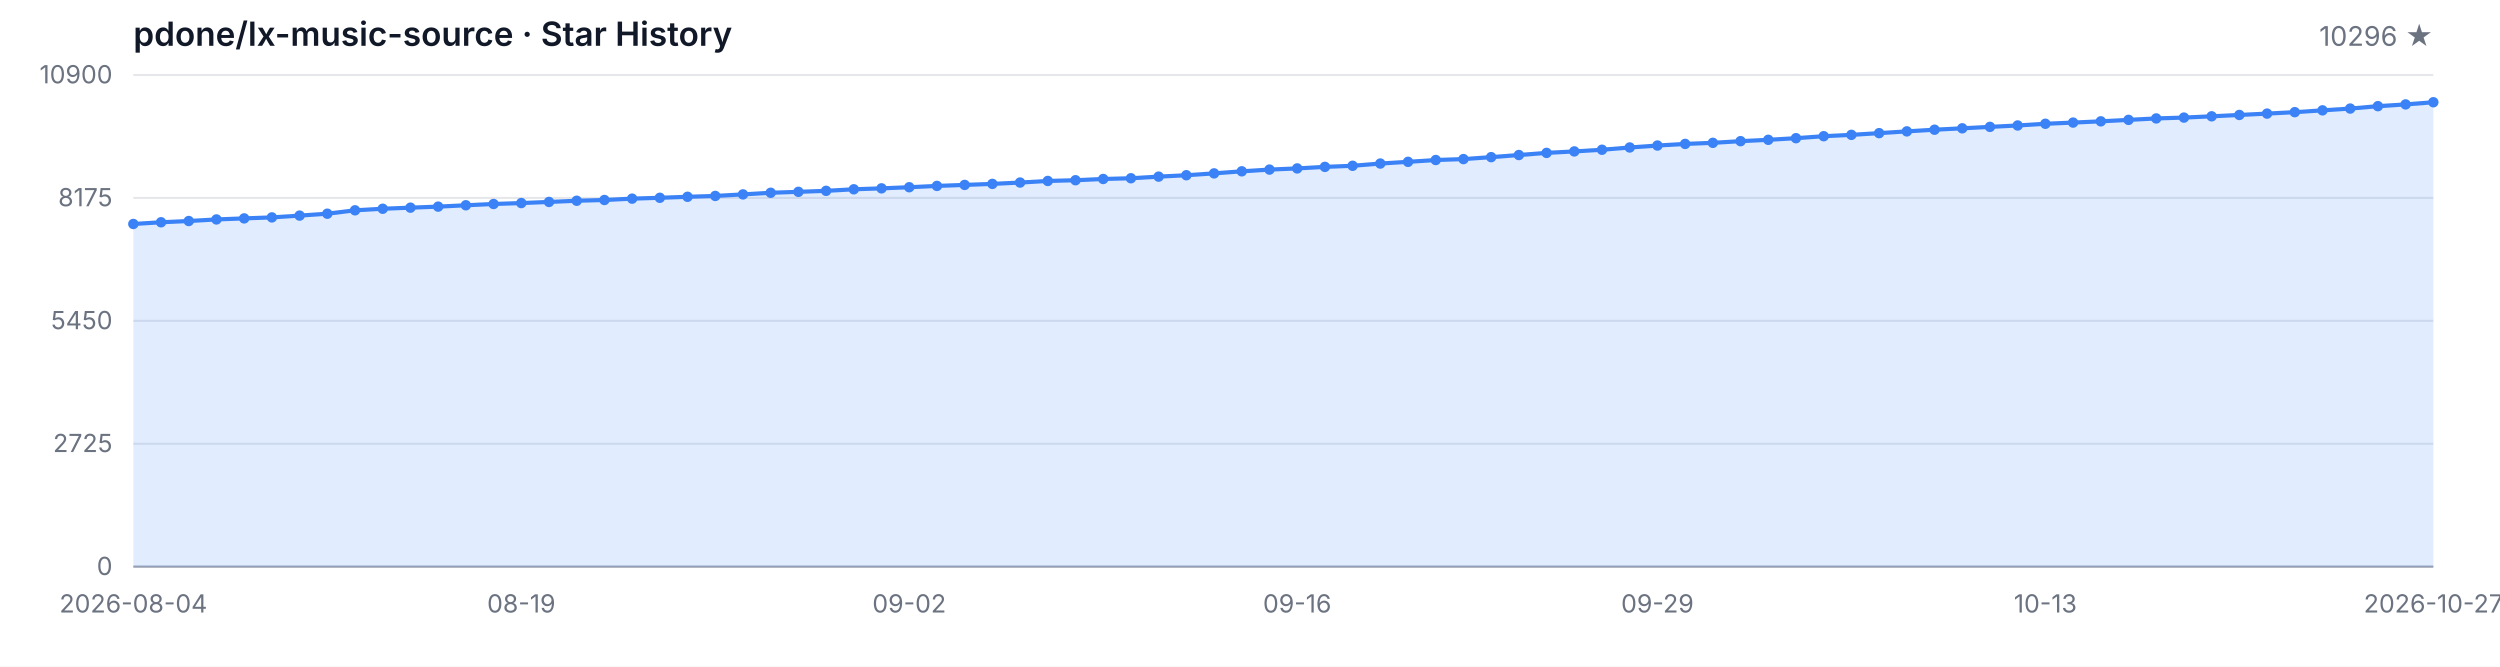
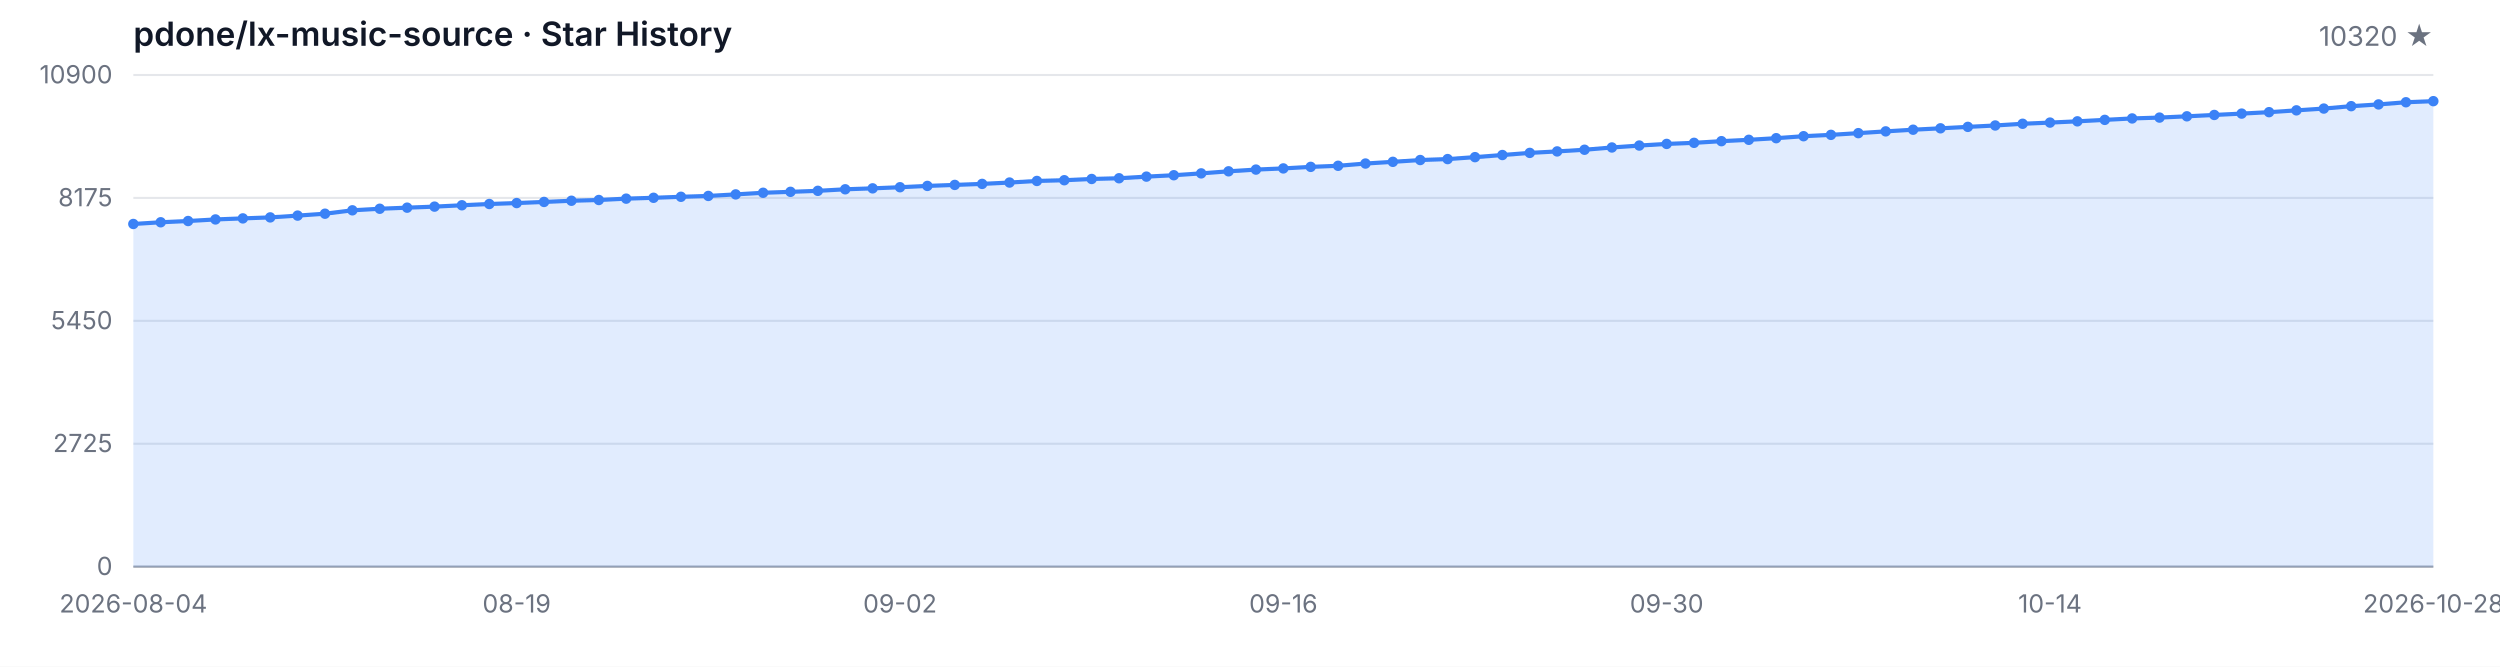
<svg xmlns="http://www.w3.org/2000/svg" width="1200" height="320" viewBox="0 0 1200 320" role="img" aria-label="Star History">
  <style>
  .bg { fill: #ffffff; }
  .grid { stroke: #e5e7eb; stroke-width: 1; }
  .axis { stroke: #9ca3af; stroke-width: 1; }
  .area { fill: rgba(59, 130, 246, 0.15); }
  .line { fill: none; stroke: #3b82f6; stroke-width: 2; stroke-linejoin: round; stroke-linecap: round; }
  .dot { fill: #3b82f6; }
  .tlabel { fill: #6b7280; font-family: -apple-system, BlinkMacSystemFont, 'Segoe UI', sans-serif; font-size: 12px; }
  .title { fill: #111827; font-family: -apple-system, BlinkMacSystemFont, 'Segoe UI', sans-serif; font-size: 16px; font-weight: 600; }
  .subtitle { fill: #6b7280; font-family: -apple-system, BlinkMacSystemFont, 'Segoe UI', sans-serif; font-size: 13px; }
  @media (prefers-color-scheme: dark) {
    .bg { fill: #0d1117; }
    .grid { stroke: #21262d; }
    .axis { stroke: #484f58; }
    .area { fill: rgba(58, 132, 255, 0.18); }
    .line { stroke: #58a6ff; }
    .dot { fill: #58a6ff; }
    .tlabel { fill: #8b949e; }
    .title { fill: #c9d1d9; }
    .subtitle { fill: #8b949e; }
  }
</style>
  <rect class="bg" width="1200" height="320" />
  <text class="title" x="64" y="22">pdone/lx-music-source · Star History</text>
-   <text class="subtitle" x="1168" y="22" text-anchor="end">10296 ★</text>
+   <text class="subtitle" x="1168" y="22" text-anchor="end">10320 ★</text>
  <line class="grid" x1="64" y1="272.00" x2="1168" y2="272.00" />
  <line class="grid" x1="64" y1="213.00" x2="1168" y2="213.00" />
  <line class="grid" x1="64" y1="154.00" x2="1168" y2="154.00" />
  <line class="grid" x1="64" y1="95.00" x2="1168" y2="95.00" />
  <line class="grid" x1="64" y1="36.00" x2="1168" y2="36.00" />
  <text class="tlabel" x="54" y="276.00" text-anchor="end">0</text>
  <text class="tlabel" x="54" y="217.00" text-anchor="end">2725</text>
  <text class="tlabel" x="54" y="158.00" text-anchor="end">5450</text>
  <text class="tlabel" x="54" y="99.00" text-anchor="end">8175</text>
  <text class="tlabel" x="54" y="40.00" text-anchor="end">10900</text>
  <line class="axis" x1="64" y1="272" x2="1168" y2="272" />
-   <path class="area" d="M 64.00 272.00 L 64.00 107.51 L 77.30 106.69 L 90.60 106.09 L 103.90 105.33 L 117.20 104.83 L 130.51 104.35 L 143.81 103.49 L 157.11 102.58 L 170.41 100.95 L 183.71 100.20 L 197.01 99.68 L 210.31 99.18 L 223.61 98.53 L 236.92 97.92 L 250.22 97.47 L 263.52 96.93 L 276.82 96.36 L 290.12 96.00 L 303.42 95.35 L 316.72 94.94 L 330.02 94.46 L 343.33 94.05 L 356.63 93.31 L 369.93 92.53 L 383.23 92.08 L 396.53 91.60 L 409.83 90.86 L 423.13 90.41 L 436.43 89.87 L 449.73 89.24 L 463.04 88.76 L 476.34 88.27 L 489.64 87.62 L 502.94 86.86 L 516.24 86.51 L 529.54 85.91 L 542.84 85.56 L 556.14 84.78 L 569.45 84.11 L 582.75 83.22 L 596.05 82.23 L 609.35 81.40 L 622.65 80.84 L 635.95 80.10 L 649.25 79.58 L 662.55 78.50 L 675.86 77.68 L 689.16 76.81 L 702.46 76.36 L 715.76 75.43 L 729.06 74.41 L 742.36 73.39 L 755.66 72.68 L 768.96 71.88 L 782.27 70.79 L 795.57 69.86 L 808.87 69.08 L 822.17 68.56 L 835.47 67.76 L 848.77 67.11 L 862.07 66.33 L 875.37 65.38 L 888.67 64.73 L 901.98 63.91 L 915.28 63.06 L 928.58 62.26 L 941.88 61.59 L 955.18 60.90 L 968.48 60.23 L 981.78 59.41 L 995.08 58.84 L 1008.39 58.24 L 1021.69 57.54 L 1034.99 56.85 L 1048.29 56.44 L 1061.59 55.83 L 1074.89 55.18 L 1088.19 54.53 L 1101.49 53.84 L 1114.80 52.97 L 1128.10 52.11 L 1141.40 50.96 L 1154.70 50.12 L 1168.00 49.08 L 1168.00 272.00 Z" />
-   <path class="line" d="M 64.00 107.51 L 77.30 106.69 L 90.60 106.09 L 103.90 105.33 L 117.20 104.83 L 130.51 104.35 L 143.81 103.49 L 157.11 102.58 L 170.41 100.95 L 183.71 100.20 L 197.01 99.68 L 210.31 99.18 L 223.61 98.53 L 236.92 97.92 L 250.22 97.47 L 263.52 96.93 L 276.82 96.36 L 290.12 96.00 L 303.42 95.35 L 316.72 94.94 L 330.02 94.46 L 343.33 94.05 L 356.63 93.31 L 369.93 92.53 L 383.23 92.08 L 396.53 91.60 L 409.83 90.86 L 423.13 90.41 L 436.43 89.87 L 449.73 89.24 L 463.04 88.76 L 476.34 88.27 L 489.64 87.62 L 502.94 86.86 L 516.24 86.51 L 529.54 85.91 L 542.84 85.56 L 556.14 84.78 L 569.45 84.11 L 582.75 83.22 L 596.05 82.23 L 609.35 81.40 L 622.65 80.84 L 635.95 80.10 L 649.25 79.58 L 662.55 78.50 L 675.86 77.68 L 689.16 76.81 L 702.46 76.36 L 715.76 75.43 L 729.06 74.41 L 742.36 73.39 L 755.66 72.68 L 768.96 71.88 L 782.27 70.79 L 795.57 69.86 L 808.87 69.08 L 822.17 68.56 L 835.47 67.76 L 848.77 67.11 L 862.07 66.33 L 875.37 65.38 L 888.67 64.73 L 901.98 63.91 L 915.28 63.06 L 928.58 62.26 L 941.88 61.59 L 955.18 60.90 L 968.48 60.23 L 981.78 59.41 L 995.08 58.84 L 1008.39 58.24 L 1021.69 57.54 L 1034.99 56.85 L 1048.29 56.44 L 1061.59 55.83 L 1074.89 55.18 L 1088.19 54.53 L 1101.49 53.84 L 1114.80 52.97 L 1128.10 52.11 L 1141.40 50.96 L 1154.70 50.12 L 1168.00 49.08" />
+   <path class="area" d="M 64.00 272.00 L 64.00 107.51 L 77.14 106.69 L 90.29 106.09 L 103.43 105.33 L 116.57 104.83 L 129.71 104.35 L 142.86 103.49 L 156.00 102.58 L 169.14 100.95 L 182.29 100.20 L 195.43 99.68 L 208.57 99.18 L 221.71 98.53 L 234.86 97.92 L 248.00 97.47 L 261.14 96.93 L 274.29 96.36 L 287.43 96.00 L 300.57 95.35 L 313.71 94.94 L 326.86 94.46 L 340.00 94.05 L 353.14 93.31 L 366.29 92.53 L 379.43 92.08 L 392.57 91.60 L 405.71 90.86 L 418.86 90.41 L 432.00 89.87 L 445.14 89.24 L 458.29 88.76 L 471.43 88.27 L 484.57 87.62 L 497.71 86.86 L 510.86 86.51 L 524.00 85.91 L 537.14 85.56 L 550.29 84.78 L 563.43 84.11 L 576.57 83.22 L 589.71 82.23 L 602.86 81.40 L 616.00 80.84 L 629.14 80.10 L 642.29 79.58 L 655.43 78.50 L 668.57 77.68 L 681.71 76.81 L 694.86 76.36 L 708.00 75.43 L 721.14 74.41 L 734.29 73.39 L 747.43 72.68 L 760.57 71.88 L 773.71 70.79 L 786.86 69.86 L 800.00 69.08 L 813.14 68.56 L 826.29 67.76 L 839.43 67.11 L 852.57 66.33 L 865.71 65.38 L 878.86 64.73 L 892.00 63.91 L 905.14 63.06 L 918.29 62.26 L 931.43 61.59 L 944.57 60.90 L 957.71 60.23 L 970.86 59.41 L 984.00 58.84 L 997.14 58.24 L 1010.29 57.54 L 1023.43 56.85 L 1036.57 56.44 L 1049.71 55.83 L 1062.86 55.18 L 1076.00 54.53 L 1089.14 53.84 L 1102.29 52.97 L 1115.43 52.11 L 1128.57 50.96 L 1141.71 50.12 L 1154.86 49.08 L 1168.00 48.56 L 1168.00 272.00 Z" />
+   <path class="line" d="M 64.00 107.51 L 77.14 106.69 L 90.29 106.09 L 103.43 105.33 L 116.57 104.83 L 129.71 104.35 L 142.86 103.49 L 156.00 102.58 L 169.14 100.95 L 182.29 100.20 L 195.43 99.68 L 208.57 99.18 L 221.71 98.53 L 234.86 97.92 L 248.00 97.47 L 261.14 96.93 L 274.29 96.36 L 287.43 96.00 L 300.57 95.35 L 313.71 94.94 L 326.86 94.46 L 340.00 94.05 L 353.14 93.31 L 366.29 92.53 L 379.43 92.08 L 392.57 91.60 L 405.71 90.86 L 418.86 90.41 L 432.00 89.87 L 445.14 89.24 L 458.29 88.76 L 471.43 88.27 L 484.57 87.62 L 497.71 86.86 L 510.86 86.51 L 524.00 85.91 L 537.14 85.56 L 550.29 84.78 L 563.43 84.11 L 576.57 83.22 L 589.71 82.23 L 602.86 81.40 L 616.00 80.84 L 629.14 80.10 L 642.29 79.58 L 655.43 78.50 L 668.57 77.68 L 681.71 76.81 L 694.86 76.36 L 708.00 75.43 L 721.14 74.41 L 734.29 73.39 L 747.43 72.68 L 760.57 71.88 L 773.71 70.79 L 786.86 69.86 L 800.00 69.08 L 813.14 68.56 L 826.29 67.76 L 839.43 67.11 L 852.57 66.33 L 865.71 65.38 L 878.86 64.73 L 892.00 63.91 L 905.14 63.06 L 918.29 62.26 L 931.43 61.59 L 944.57 60.90 L 957.71 60.23 L 970.86 59.41 L 984.00 58.84 L 997.14 58.24 L 1010.29 57.54 L 1023.43 56.85 L 1036.57 56.44 L 1049.71 55.83 L 1062.86 55.18 L 1076.00 54.53 L 1089.14 53.84 L 1102.29 52.97 L 1115.43 52.11 L 1128.57 50.96 L 1141.71 50.12 L 1154.86 49.08 L 1168.00 48.56" />
  <circle class="dot" cx="64.00" cy="107.51" r="2.5" />
-   <circle class="dot" cx="77.30" cy="106.69" r="2.5" />
-   <circle class="dot" cx="90.60" cy="106.09" r="2.5" />
-   <circle class="dot" cx="103.90" cy="105.33" r="2.5" />
-   <circle class="dot" cx="117.20" cy="104.83" r="2.5" />
-   <circle class="dot" cx="130.51" cy="104.35" r="2.5" />
-   <circle class="dot" cx="143.81" cy="103.49" r="2.5" />
-   <circle class="dot" cx="157.11" cy="102.58" r="2.5" />
-   <circle class="dot" cx="170.41" cy="100.95" r="2.5" />
-   <circle class="dot" cx="183.71" cy="100.20" r="2.5" />
-   <circle class="dot" cx="197.01" cy="99.68" r="2.5" />
-   <circle class="dot" cx="210.31" cy="99.18" r="2.5" />
-   <circle class="dot" cx="223.61" cy="98.53" r="2.5" />
-   <circle class="dot" cx="236.92" cy="97.92" r="2.5" />
-   <circle class="dot" cx="250.22" cy="97.47" r="2.5" />
-   <circle class="dot" cx="263.52" cy="96.93" r="2.5" />
-   <circle class="dot" cx="276.82" cy="96.36" r="2.5" />
-   <circle class="dot" cx="290.12" cy="96.00" r="2.5" />
-   <circle class="dot" cx="303.42" cy="95.35" r="2.5" />
-   <circle class="dot" cx="316.72" cy="94.94" r="2.5" />
-   <circle class="dot" cx="330.02" cy="94.46" r="2.5" />
-   <circle class="dot" cx="343.33" cy="94.05" r="2.5" />
-   <circle class="dot" cx="356.63" cy="93.31" r="2.5" />
-   <circle class="dot" cx="369.93" cy="92.53" r="2.5" />
-   <circle class="dot" cx="383.23" cy="92.08" r="2.5" />
-   <circle class="dot" cx="396.53" cy="91.60" r="2.5" />
-   <circle class="dot" cx="409.83" cy="90.86" r="2.5" />
-   <circle class="dot" cx="423.13" cy="90.41" r="2.5" />
-   <circle class="dot" cx="436.43" cy="89.87" r="2.5" />
-   <circle class="dot" cx="449.73" cy="89.24" r="2.5" />
-   <circle class="dot" cx="463.04" cy="88.76" r="2.5" />
-   <circle class="dot" cx="476.34" cy="88.27" r="2.5" />
-   <circle class="dot" cx="489.64" cy="87.62" r="2.5" />
-   <circle class="dot" cx="502.94" cy="86.86" r="2.5" />
-   <circle class="dot" cx="516.24" cy="86.51" r="2.5" />
-   <circle class="dot" cx="529.54" cy="85.91" r="2.5" />
-   <circle class="dot" cx="542.84" cy="85.56" r="2.5" />
-   <circle class="dot" cx="556.14" cy="84.78" r="2.5" />
-   <circle class="dot" cx="569.45" cy="84.11" r="2.5" />
-   <circle class="dot" cx="582.75" cy="83.22" r="2.5" />
-   <circle class="dot" cx="596.05" cy="82.23" r="2.5" />
-   <circle class="dot" cx="609.35" cy="81.40" r="2.5" />
-   <circle class="dot" cx="622.65" cy="80.84" r="2.5" />
-   <circle class="dot" cx="635.95" cy="80.10" r="2.5" />
-   <circle class="dot" cx="649.25" cy="79.58" r="2.5" />
-   <circle class="dot" cx="662.55" cy="78.50" r="2.5" />
-   <circle class="dot" cx="675.86" cy="77.68" r="2.5" />
-   <circle class="dot" cx="689.16" cy="76.81" r="2.5" />
-   <circle class="dot" cx="702.46" cy="76.36" r="2.5" />
-   <circle class="dot" cx="715.76" cy="75.43" r="2.5" />
-   <circle class="dot" cx="729.06" cy="74.41" r="2.5" />
-   <circle class="dot" cx="742.36" cy="73.39" r="2.5" />
-   <circle class="dot" cx="755.66" cy="72.68" r="2.5" />
-   <circle class="dot" cx="768.96" cy="71.88" r="2.5" />
-   <circle class="dot" cx="782.27" cy="70.79" r="2.5" />
-   <circle class="dot" cx="795.57" cy="69.86" r="2.5" />
-   <circle class="dot" cx="808.87" cy="69.08" r="2.5" />
-   <circle class="dot" cx="822.17" cy="68.56" r="2.5" />
-   <circle class="dot" cx="835.47" cy="67.76" r="2.5" />
-   <circle class="dot" cx="848.77" cy="67.11" r="2.5" />
-   <circle class="dot" cx="862.07" cy="66.33" r="2.5" />
-   <circle class="dot" cx="875.37" cy="65.38" r="2.5" />
-   <circle class="dot" cx="888.67" cy="64.73" r="2.5" />
-   <circle class="dot" cx="901.98" cy="63.91" r="2.5" />
-   <circle class="dot" cx="915.28" cy="63.06" r="2.5" />
-   <circle class="dot" cx="928.58" cy="62.26" r="2.5" />
-   <circle class="dot" cx="941.88" cy="61.59" r="2.5" />
-   <circle class="dot" cx="955.18" cy="60.90" r="2.5" />
-   <circle class="dot" cx="968.48" cy="60.23" r="2.5" />
-   <circle class="dot" cx="981.78" cy="59.41" r="2.5" />
-   <circle class="dot" cx="995.08" cy="58.84" r="2.5" />
-   <circle class="dot" cx="1008.39" cy="58.24" r="2.5" />
-   <circle class="dot" cx="1021.69" cy="57.54" r="2.5" />
-   <circle class="dot" cx="1034.99" cy="56.85" r="2.5" />
-   <circle class="dot" cx="1048.29" cy="56.44" r="2.5" />
-   <circle class="dot" cx="1061.59" cy="55.83" r="2.5" />
-   <circle class="dot" cx="1074.89" cy="55.18" r="2.5" />
-   <circle class="dot" cx="1088.19" cy="54.53" r="2.5" />
-   <circle class="dot" cx="1101.49" cy="53.84" r="2.5" />
-   <circle class="dot" cx="1114.80" cy="52.97" r="2.5" />
-   <circle class="dot" cx="1128.10" cy="52.11" r="2.5" />
-   <circle class="dot" cx="1141.40" cy="50.96" r="2.5" />
-   <circle class="dot" cx="1154.70" cy="50.12" r="2.5" />
-   <circle class="dot" cx="1168.00" cy="49.08" r="2.5" />
+   <circle class="dot" cx="77.14" cy="106.69" r="2.5" />
+   <circle class="dot" cx="90.29" cy="106.09" r="2.5" />
+   <circle class="dot" cx="103.43" cy="105.33" r="2.5" />
+   <circle class="dot" cx="116.57" cy="104.83" r="2.5" />
+   <circle class="dot" cx="129.71" cy="104.35" r="2.5" />
+   <circle class="dot" cx="142.86" cy="103.49" r="2.5" />
+   <circle class="dot" cx="156.00" cy="102.58" r="2.5" />
+   <circle class="dot" cx="169.14" cy="100.95" r="2.5" />
+   <circle class="dot" cx="182.29" cy="100.20" r="2.5" />
+   <circle class="dot" cx="195.43" cy="99.68" r="2.5" />
+   <circle class="dot" cx="208.57" cy="99.18" r="2.5" />
+   <circle class="dot" cx="221.71" cy="98.53" r="2.5" />
+   <circle class="dot" cx="234.86" cy="97.92" r="2.5" />
+   <circle class="dot" cx="248.00" cy="97.47" r="2.5" />
+   <circle class="dot" cx="261.14" cy="96.93" r="2.5" />
+   <circle class="dot" cx="274.29" cy="96.36" r="2.5" />
+   <circle class="dot" cx="287.43" cy="96.00" r="2.5" />
+   <circle class="dot" cx="300.57" cy="95.35" r="2.5" />
+   <circle class="dot" cx="313.71" cy="94.94" r="2.5" />
+   <circle class="dot" cx="326.86" cy="94.46" r="2.5" />
+   <circle class="dot" cx="340.00" cy="94.05" r="2.5" />
+   <circle class="dot" cx="353.14" cy="93.31" r="2.5" />
+   <circle class="dot" cx="366.29" cy="92.53" r="2.5" />
+   <circle class="dot" cx="379.43" cy="92.08" r="2.5" />
+   <circle class="dot" cx="392.57" cy="91.60" r="2.5" />
+   <circle class="dot" cx="405.71" cy="90.86" r="2.5" />
+   <circle class="dot" cx="418.86" cy="90.41" r="2.5" />
+   <circle class="dot" cx="432.00" cy="89.87" r="2.5" />
+   <circle class="dot" cx="445.14" cy="89.24" r="2.5" />
+   <circle class="dot" cx="458.29" cy="88.76" r="2.5" />
+   <circle class="dot" cx="471.43" cy="88.27" r="2.5" />
+   <circle class="dot" cx="484.57" cy="87.62" r="2.5" />
+   <circle class="dot" cx="497.71" cy="86.86" r="2.5" />
+   <circle class="dot" cx="510.86" cy="86.51" r="2.5" />
+   <circle class="dot" cx="524.00" cy="85.91" r="2.5" />
+   <circle class="dot" cx="537.14" cy="85.56" r="2.5" />
+   <circle class="dot" cx="550.29" cy="84.78" r="2.5" />
+   <circle class="dot" cx="563.43" cy="84.11" r="2.5" />
+   <circle class="dot" cx="576.57" cy="83.22" r="2.5" />
+   <circle class="dot" cx="589.71" cy="82.23" r="2.5" />
+   <circle class="dot" cx="602.86" cy="81.40" r="2.5" />
+   <circle class="dot" cx="616.00" cy="80.84" r="2.5" />
+   <circle class="dot" cx="629.14" cy="80.10" r="2.5" />
+   <circle class="dot" cx="642.29" cy="79.58" r="2.5" />
+   <circle class="dot" cx="655.43" cy="78.50" r="2.5" />
+   <circle class="dot" cx="668.57" cy="77.68" r="2.5" />
+   <circle class="dot" cx="681.71" cy="76.81" r="2.5" />
+   <circle class="dot" cx="694.86" cy="76.36" r="2.5" />
+   <circle class="dot" cx="708.00" cy="75.43" r="2.5" />
+   <circle class="dot" cx="721.14" cy="74.41" r="2.5" />
+   <circle class="dot" cx="734.29" cy="73.39" r="2.5" />
+   <circle class="dot" cx="747.43" cy="72.68" r="2.5" />
+   <circle class="dot" cx="760.57" cy="71.88" r="2.5" />
+   <circle class="dot" cx="773.71" cy="70.79" r="2.5" />
+   <circle class="dot" cx="786.86" cy="69.86" r="2.5" />
+   <circle class="dot" cx="800.00" cy="69.08" r="2.5" />
+   <circle class="dot" cx="813.14" cy="68.56" r="2.5" />
+   <circle class="dot" cx="826.29" cy="67.76" r="2.5" />
+   <circle class="dot" cx="839.43" cy="67.11" r="2.5" />
+   <circle class="dot" cx="852.57" cy="66.33" r="2.5" />
+   <circle class="dot" cx="865.71" cy="65.38" r="2.5" />
+   <circle class="dot" cx="878.86" cy="64.73" r="2.5" />
+   <circle class="dot" cx="892.00" cy="63.91" r="2.5" />
+   <circle class="dot" cx="905.14" cy="63.06" r="2.5" />
+   <circle class="dot" cx="918.29" cy="62.26" r="2.5" />
+   <circle class="dot" cx="931.43" cy="61.59" r="2.5" />
+   <circle class="dot" cx="944.57" cy="60.90" r="2.5" />
+   <circle class="dot" cx="957.71" cy="60.23" r="2.5" />
+   <circle class="dot" cx="970.86" cy="59.41" r="2.5" />
+   <circle class="dot" cx="984.00" cy="58.84" r="2.5" />
+   <circle class="dot" cx="997.14" cy="58.24" r="2.5" />
+   <circle class="dot" cx="1010.29" cy="57.54" r="2.5" />
+   <circle class="dot" cx="1023.43" cy="56.85" r="2.5" />
+   <circle class="dot" cx="1036.57" cy="56.44" r="2.5" />
+   <circle class="dot" cx="1049.71" cy="55.83" r="2.5" />
+   <circle class="dot" cx="1062.86" cy="55.18" r="2.5" />
+   <circle class="dot" cx="1076.00" cy="54.53" r="2.5" />
+   <circle class="dot" cx="1089.14" cy="53.84" r="2.5" />
+   <circle class="dot" cx="1102.29" cy="52.97" r="2.5" />
+   <circle class="dot" cx="1115.43" cy="52.11" r="2.5" />
+   <circle class="dot" cx="1128.57" cy="50.96" r="2.5" />
+   <circle class="dot" cx="1141.71" cy="50.12" r="2.5" />
+   <circle class="dot" cx="1154.86" cy="49.08" r="2.5" />
+   <circle class="dot" cx="1168.00" cy="48.56" r="2.5" />
  <text class="tlabel" x="64.00" y="294" text-anchor="middle">2026-08-04</text>
-   <text class="tlabel" x="250.22" y="294" text-anchor="middle">08-19</text>
-   <text class="tlabel" x="436.43" y="294" text-anchor="middle">09-02</text>
-   <text class="tlabel" x="622.65" y="294" text-anchor="middle">09-16</text>
-   <text class="tlabel" x="795.57" y="294" text-anchor="middle">09-29</text>
-   <text class="tlabel" x="981.78" y="294" text-anchor="middle">10-13</text>
-   <text class="tlabel" x="1168.00" y="294" text-anchor="middle">2026-10-27</text>
+   <text class="tlabel" x="248.00" y="294" text-anchor="middle">08-19</text>
+   <text class="tlabel" x="432.00" y="294" text-anchor="middle">09-02</text>
+   <text class="tlabel" x="616.00" y="294" text-anchor="middle">09-16</text>
+   <text class="tlabel" x="800.00" y="294" text-anchor="middle">09-30</text>
+   <text class="tlabel" x="984.00" y="294" text-anchor="middle">10-14</text>
+   <text class="tlabel" x="1168.00" y="294" text-anchor="middle">2026-10-28</text>
</svg>
